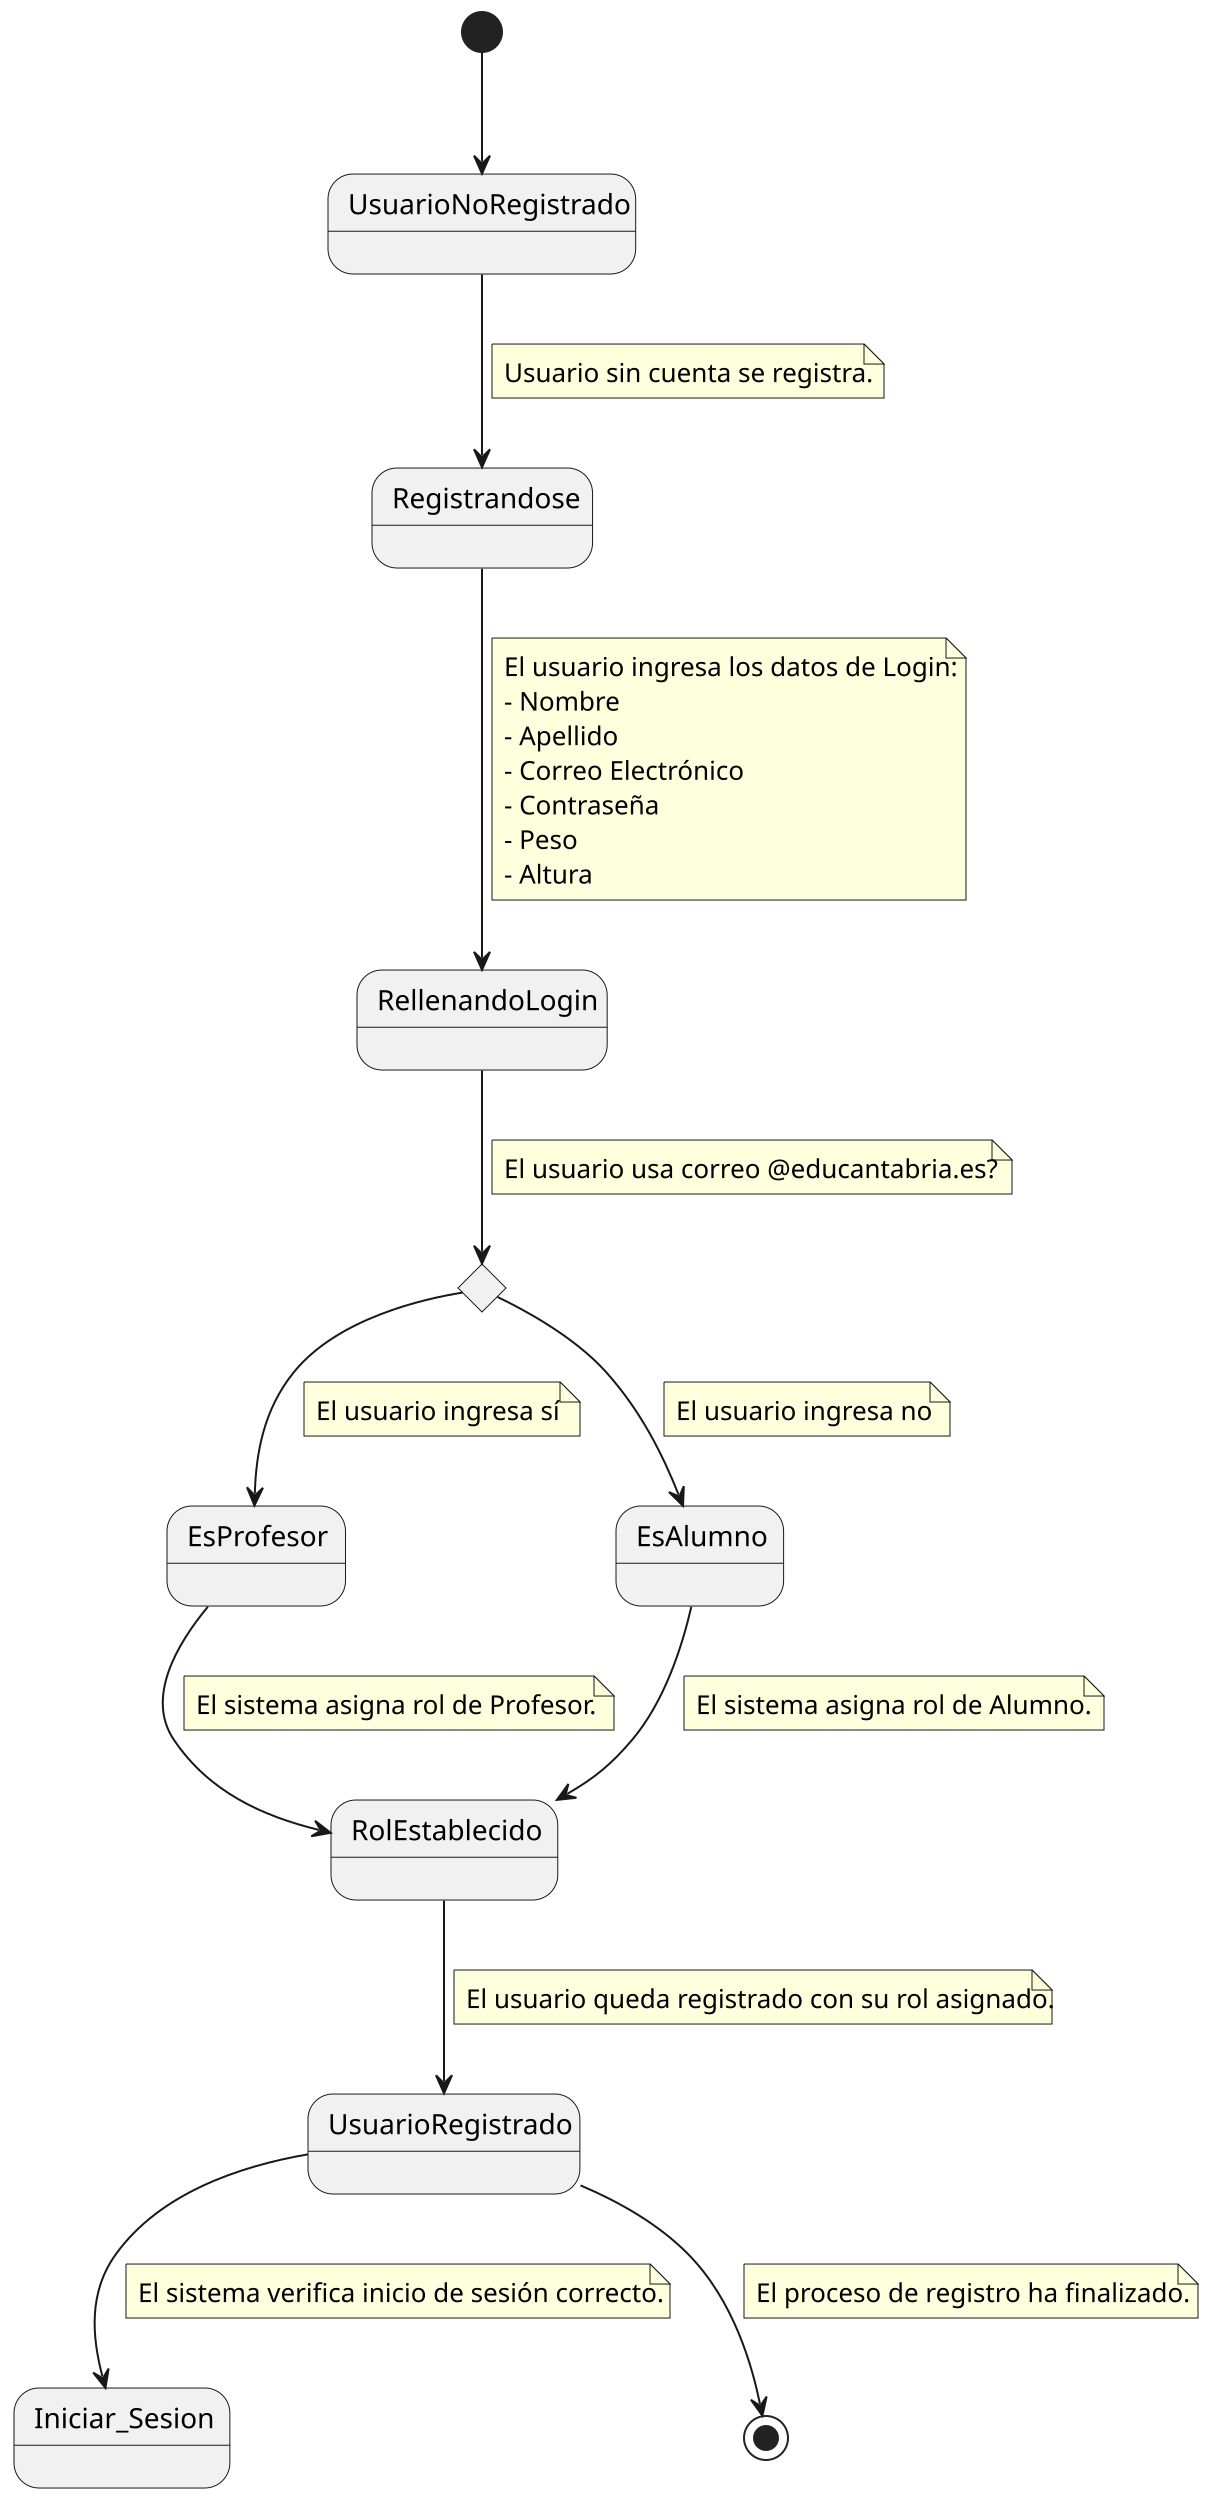
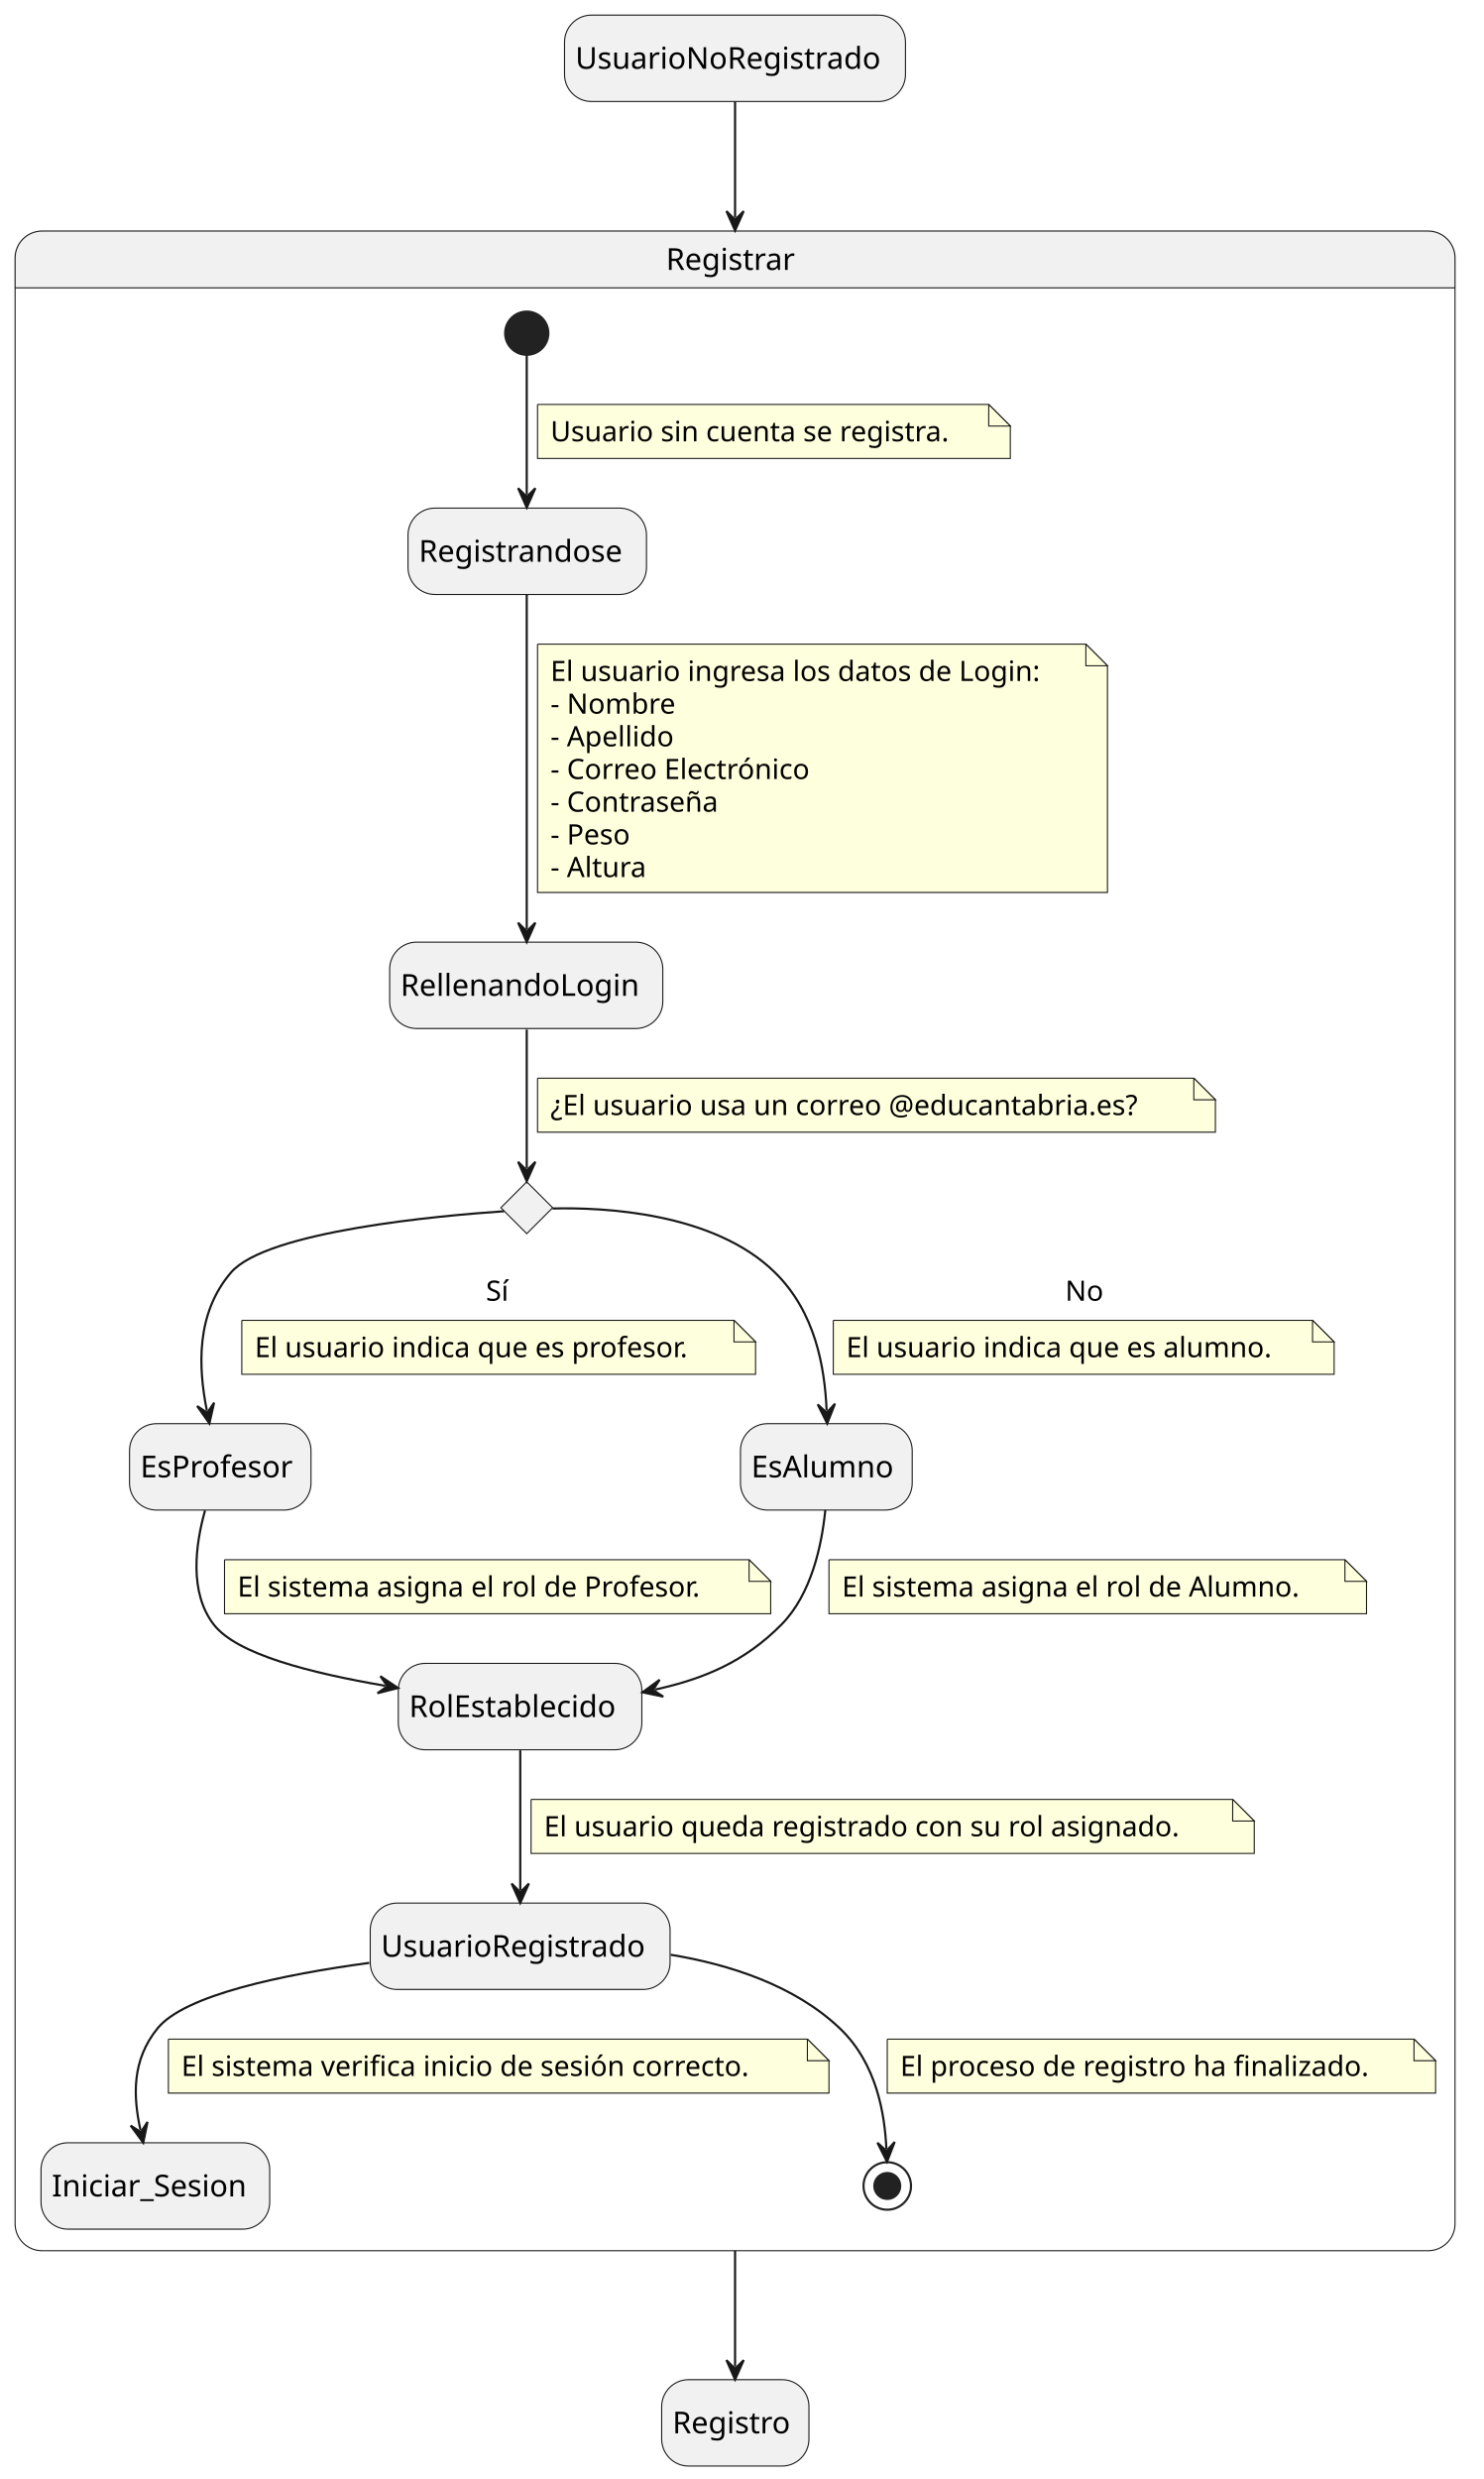
- <svg xmlns="http://www.w3.org/2000/svg" contentStyleType="text/css" height="1000px" preserveAspectRatio="none" style="width:484px;height:1000px;background:#FFFFFF;" version="1.1" viewBox="0 0 484 1000" width="484.8px" zoomAndPan="magnify">
+ <svg xmlns="http://www.w3.org/2000/svg" contentStyleType="text/css" height="1148px" preserveAspectRatio="none" style="width:687px;height:1148px;background:#FFFFFF;" version="1.1" viewBox="0 0 687 1148" width="687px" zoomAndPan="magnify">
  <defs />
  <g>
-     <ellipse cx="192.8" cy="12.8" fill="#222222" rx="8" ry="8" style="stroke:#222222;stroke-width:0.8;" />
-     <g id="UsuarioNoRegistrado">
-       <rect fill="#F1F1F1" height="40" rx="10" ry="10" style="stroke:#181818;stroke-width:0.4;" width="123.073" x="131.2" y="69.6" />
-       <line style="stroke:#181818;stroke-width:0.4;" x1="131.2" x2="254.273" y1="92.497" y2="92.497" />
-       <text fill="#000000" font-family="sans-serif" font-size="11.2" lengthAdjust="spacing" textLength="107.073" x="139.2" y="85.686">UsuarioNoRegistrado</text>
+     <rect fill="#F1F1F1" height="40" rx="12.5" ry="12.5" style="stroke:#181818;stroke-width:0.5;" width="157.93" x="261.5" y="7" />
+     <text fill="#000000" font-family="sans-serif" font-size="14" lengthAdjust="spacing" textLength="147.93" x="266.5" y="31.847">UsuarioNoRegistrado</text>
+     <rect fill="#F1F1F1" height="40" rx="12.5" ry="12.5" style="stroke:#181818;stroke-width:0.5;" width="68.222" x="306.5" y="1102" />
+     <text fill="#000000" font-family="sans-serif" font-size="14" lengthAdjust="spacing" textLength="58.222" x="311.5" y="1126.847">Registro</text>
+     <path d="M19.5,107 L661.5,107 A12.5,12.5 0 0 1 674,119.5 L674,133.297 L7,133.297 L7,119.5 A12.5,12.5 0 0 1 19.5,107 " fill="#F1F1F1" style="stroke:#F1F1F1;stroke-width:1;" />
+     <rect fill="none" height="935.297" rx="12.5" ry="12.5" style="stroke:#181818;stroke-width:0.5;" width="667" x="7" y="107" />
+     <line style="stroke:#181818;stroke-width:0.5;" x1="7" x2="674" y1="133.297" y2="133.297" />
+     <text fill="#000000" font-family="sans-serif" font-size="14" lengthAdjust="spacing" textLength="63.991" x="308.504" y="124.995">Registrar</text>
+     <g id="elem_rombo">
+       <polygon fill="#F1F1F1" points="244,547.297,256,559.297,244,571.297,232,559.297,244,547.297" style="stroke:#181818;stroke-width:0.5;" />
    </g>
-     <g id="Registrandose">
-       <rect fill="#F1F1F1" height="40" rx="10" ry="10" style="stroke:#181818;stroke-width:0.4;" width="88.22" x="148.8" y="187.2" />
-       <line style="stroke:#181818;stroke-width:0.4;" x1="148.8" x2="237.02" y1="210.097" y2="210.097" />
-       <text fill="#000000" font-family="sans-serif" font-size="11.2" lengthAdjust="spacing" textLength="72.22" x="156.8" y="203.286">Registrandose</text>
-     </g>
-     <g id="RellenandoLogin">
-       <rect fill="#F1F1F1" height="40" rx="10" ry="10" style="stroke:#181818;stroke-width:0.4;" width="100.071" x="142.8" y="388" />
-       <line style="stroke:#181818;stroke-width:0.4;" x1="142.8" x2="242.871" y1="410.897" y2="410.897" />
-       <text fill="#000000" font-family="sans-serif" font-size="11.2" lengthAdjust="spacing" textLength="84.071" x="150.8" y="404.086">RellenandoLogin</text>
-     </g>
-     <g id="elem_rombo">
-       <polygon fill="#F1F1F1" points="192.8,505.6,202.4,515.2,192.8,524.8,183.2,515.2,192.8,505.6" style="stroke:#181818;stroke-width:0.4;" />
-     </g>
-     <g id="EsProfesor">
-       <rect fill="#F1F1F1" height="40" rx="10" ry="10" style="stroke:#181818;stroke-width:0.4;" width="71.398" x="66.8" y="602.4" />
-       <line style="stroke:#181818;stroke-width:0.4;" x1="66.8" x2="138.198" y1="625.297" y2="625.297" />
-       <text fill="#000000" font-family="sans-serif" font-size="11.2" lengthAdjust="spacing" textLength="55.398" x="74.8" y="618.486">EsProfesor</text>
-     </g>
-     <g id="EsAlumno">
-       <rect fill="#F1F1F1" height="40" rx="10" ry="10" style="stroke:#181818;stroke-width:0.4;" width="67.045" x="246.4" y="602.4" />
-       <line style="stroke:#181818;stroke-width:0.4;" x1="246.4" x2="313.445" y1="625.297" y2="625.297" />
-       <text fill="#000000" font-family="sans-serif" font-size="11.2" lengthAdjust="spacing" textLength="51.045" x="254.4" y="618.486">EsAlumno</text>
-     </g>
-     <g id="RolEstablecido">
-       <rect fill="#F1F1F1" height="40" rx="10" ry="10" style="stroke:#181818;stroke-width:0.4;" width="90.709" x="132.4" y="720" />
-       <line style="stroke:#181818;stroke-width:0.4;" x1="132.4" x2="223.109" y1="742.897" y2="742.897" />
-       <text fill="#000000" font-family="sans-serif" font-size="11.2" lengthAdjust="spacing" textLength="74.709" x="140.4" y="736.086">RolEstablecido</text>
-     </g>
-     <g id="UsuarioRegistrado">
-       <rect fill="#F1F1F1" height="40" rx="10" ry="10" style="stroke:#181818;stroke-width:0.4;" width="108.755" x="123.2" y="837.6" />
-       <line style="stroke:#181818;stroke-width:0.4;" x1="123.2" x2="231.956" y1="860.497" y2="860.497" />
-       <text fill="#000000" font-family="sans-serif" font-size="11.2" lengthAdjust="spacing" textLength="92.755" x="131.2" y="853.686">UsuarioRegistrado</text>
-     </g>
-     <g id="Iniciar_Sesion">
-       <rect fill="#F1F1F1" height="40" rx="10" ry="10" style="stroke:#181818;stroke-width:0.4;" width="86.35" x="5.6" y="955.2" />
-       <line style="stroke:#181818;stroke-width:0.4;" x1="5.6" x2="91.95" y1="978.097" y2="978.097" />
-       <text fill="#000000" font-family="sans-serif" font-size="11.2" lengthAdjust="spacing" textLength="70.35" x="13.6" y="971.286">Iniciar_Sesion</text>
-     </g>
-     <ellipse cx="306.4" cy="975.2" fill="none" rx="8.8" ry="8.8" style="stroke:#222222;stroke-width:0.8;" />
-     <ellipse cx="306.4" cy="975.2" fill="#222222" rx="4.8" ry="4.8" style="stroke:#222222;stroke-width:0.8;" />
-     <g id="link_*start*_UsuarioNoRegistrado">
-       <path d="M192.8,20.808 C192.8,31.912 192.8,48.776 192.8,64.672 " fill="none" id="*start*-to-UsuarioNoRegistrado" style="stroke:#181818;stroke-width:0.8;" />
-       <polygon fill="#181818" points="192.8,69.472,196,62.272,192.8,65.472,189.6,62.272,192.8,69.472" style="stroke:#181818;stroke-width:0.8;" />
-     </g>
-     <g id="link_UsuarioNoRegistrado_Registrandose">
-       <path d="M192.8,109.816 C192.8,131.232 192.8,160.68 192.8,182.12 " fill="none" id="UsuarioNoRegistrado-to-Registrandose" style="stroke:#181818;stroke-width:0.8;" />
-       <polygon fill="#181818" points="192.8,186.92,196,179.72,192.8,182.92,189.6,179.72,192.8,186.92" style="stroke:#181818;stroke-width:0.8;" />
-       <path d="M196.8,137.6 L196.8,159.2 L353.6,159.2 L353.6,145.6 L345.6,137.6 L196.8,137.6 " fill="#FEFFDD" style="stroke:#181818;stroke-width:0.4;" />
-       <path d="M345.6,137.6 L345.6,145.6 L353.6,145.6 L345.6,137.6 " fill="#FEFFDD" style="stroke:#181818;stroke-width:0.4;" />
-       <text fill="#000000" font-family="sans-serif" font-size="10.4" lengthAdjust="spacing" textLength="140.466" x="201.6" y="152.823">Usuario sin cuenta se registra.</text>
+     <ellipse cx="244" cy="154.297" fill="#222222" rx="10" ry="10" style="stroke:#222222;stroke-width:1;" />
+     <rect fill="#F1F1F1" height="40" rx="12.5" ry="12.5" style="stroke:#181818;stroke-width:0.5;" width="110.468" x="189" y="235.297" />
+     <text fill="#000000" font-family="sans-serif" font-size="14" lengthAdjust="spacing" textLength="100.468" x="194" y="260.144">Registrandose</text>
+     <rect fill="#F1F1F1" height="40" rx="12.5" ry="12.5" style="stroke:#181818;stroke-width:0.5;" width="126.525" x="180.5" y="436.297" />
+     <text fill="#000000" font-family="sans-serif" font-size="14" lengthAdjust="spacing" textLength="116.525" x="185.5" y="461.144">RellenandoLogin</text>
+     <rect fill="#F1F1F1" height="40" rx="12.5" ry="12.5" style="stroke:#181818;stroke-width:0.5;" width="84.061" x="60" y="659.297" />
+     <text fill="#000000" font-family="sans-serif" font-size="14" lengthAdjust="spacing" textLength="74.061" x="65" y="684.144">EsProfesor</text>
+     <rect fill="#F1F1F1" height="40" rx="12.5" ry="12.5" style="stroke:#181818;stroke-width:0.5;" width="79.556" x="343" y="659.297" />
+     <text fill="#000000" font-family="sans-serif" font-size="14" lengthAdjust="spacing" textLength="69.556" x="348" y="684.144">EsAlumno</text>
+     <rect fill="#F1F1F1" height="40" rx="12.5" ry="12.5" style="stroke:#181818;stroke-width:0.5;" width="112.819" x="184.5" y="770.297" />
+     <text fill="#000000" font-family="sans-serif" font-size="14" lengthAdjust="spacing" textLength="102.819" x="189.5" y="795.144">RolEstablecido</text>
+     <rect fill="#F1F1F1" height="40" rx="12.5" ry="12.5" style="stroke:#181818;stroke-width:0.5;" width="138.892" x="171.5" y="881.297" />
+     <text fill="#000000" font-family="sans-serif" font-size="14" lengthAdjust="spacing" textLength="128.892" x="176.5" y="906.144">UsuarioRegistrado</text>
+     <rect fill="#F1F1F1" height="40" rx="12.5" ry="12.5" style="stroke:#181818;stroke-width:0.5;" width="105.936" x="19" y="992.297" />
+     <text fill="#000000" font-family="sans-serif" font-size="14" lengthAdjust="spacing" textLength="95.936" x="24" y="1017.144">Iniciar_Sesion</text>
+     <ellipse cx="411" cy="1012.297" fill="none" rx="11" ry="11" style="stroke:#222222;stroke-width:1;" />
+     <ellipse cx="411" cy="1012.297" fill="#222222" rx="6" ry="6" style="stroke:#222222;stroke-width:1;" />
+     <g id="link_*start*Registrar_Registrandose">
+       <path d="M244,164.437 C244,180.417 244,207.787 244,229.067 " fill="none" id="*start*Registrar-to-Registrandose" style="stroke:#181818;stroke-width:1;" />
+       <polygon fill="#181818" points="244,235.067,248,226.067,244,230.067,240,226.067,244,235.067" style="stroke:#181818;stroke-width:1;" />
+       <path d="M249,187.297 L249,212.297 L468,212.297 L468,197.297 L458,187.297 L249,187.297 " fill="#FEFFDD" style="stroke:#181818;stroke-width:0.5;" />
+       <path d="M458,187.297 L458,197.297 L468,197.297 L458,187.297 " fill="#FEFFDD" style="stroke:#181818;stroke-width:0.5;" />
+       <text fill="#000000" font-family="sans-serif" font-size="13" lengthAdjust="spacing" textLength="198.536" x="255" y="204.364">Usuario sin cuenta se registra.</text>
    </g>
    <g id="link_Registrandose_RellenandoLogin">
-       <path d="M192.8,227.464 C192.8,265.64 192.8,345.144 192.8,383.152 " fill="none" id="Registrandose-to-RellenandoLogin" style="stroke:#181818;stroke-width:0.8;" />
-       <polygon fill="#181818" points="192.8,387.952,196,380.752,192.8,383.952,189.6,380.752,192.8,387.952" style="stroke:#181818;stroke-width:0.8;" />
-       <path d="M196.8,255.2 L196.8,360 L386.4,360 L386.4,263.2 L378.4,255.2 L196.8,255.2 " fill="#FEFFDD" style="stroke:#181818;stroke-width:0.4;" />
-       <path d="M378.4,255.2 L378.4,263.2 L386.4,263.2 L378.4,255.2 " fill="#FEFFDD" style="stroke:#181818;stroke-width:0.4;" />
-       <text fill="#000000" font-family="sans-serif" font-size="10.4" lengthAdjust="spacing" textLength="173.443" x="201.6" y="270.423">El usuario ingresa los datos de Login:</text>
-       <text fill="#000000" font-family="sans-serif" font-size="10.4" lengthAdjust="spacing" textLength="43.342" x="201.6" y="284.255">- Nombre</text>
-       <text fill="#000000" font-family="sans-serif" font-size="10.4" lengthAdjust="spacing" textLength="43.357" x="201.6" y="298.088">- Apellido</text>
-       <text fill="#000000" font-family="sans-serif" font-size="10.4" lengthAdjust="spacing" textLength="92.478" x="201.6" y="311.921">- Correo Electrónico</text>
-       <text fill="#000000" font-family="sans-serif" font-size="10.4" lengthAdjust="spacing" textLength="60.12" x="201.6" y="325.754">- Contraseña</text>
-       <text fill="#000000" font-family="sans-serif" font-size="10.4" lengthAdjust="spacing" textLength="30.057" x="201.6" y="339.587">- Peso</text>
-       <text fill="#000000" font-family="sans-serif" font-size="10.4" lengthAdjust="spacing" textLength="33.521" x="201.6" y="353.42">- Altura</text>
+       <path d="M244,275.377 C244,313.417 244,392.287 244,430.277 " fill="none" id="Registrandose-to-RellenandoLogin" style="stroke:#181818;stroke-width:1;" />
+       <polygon fill="#181818" points="244,436.277,248,427.277,244,431.277,240,427.277,244,436.277" style="stroke:#181818;stroke-width:1;" />
+       <path d="M249,298.297 L249,413.297 L513,413.297 L513,308.297 L503,298.297 L249,298.297 " fill="#FEFFDD" style="stroke:#181818;stroke-width:0.5;" />
+       <path d="M503,298.297 L503,308.297 L513,308.297 L503,298.297 " fill="#FEFFDD" style="stroke:#181818;stroke-width:0.5;" />
+       <text fill="#000000" font-family="sans-serif" font-size="13" lengthAdjust="spacing" textLength="243.242" x="255" y="315.364">El usuario ingresa los datos de Login:</text>
+       <text fill="#000000" font-family="sans-serif" font-size="13" lengthAdjust="spacing" textLength="60.76" x="255" y="330.497">- Nombre</text>
+       <text fill="#000000" font-family="sans-serif" font-size="13" lengthAdjust="spacing" textLength="61.007" x="255" y="345.629">- Apellido</text>
+       <text fill="#000000" font-family="sans-serif" font-size="13" lengthAdjust="spacing" textLength="128.946" x="255" y="360.762">- Correo Electrónico</text>
+       <text fill="#000000" font-family="sans-serif" font-size="13" lengthAdjust="spacing" textLength="83.478" x="255" y="375.895">- Contraseña</text>
+       <text fill="#000000" font-family="sans-serif" font-size="13" lengthAdjust="spacing" textLength="39.387" x="255" y="391.028">- Peso</text>
+       <text fill="#000000" font-family="sans-serif" font-size="13" lengthAdjust="spacing" textLength="47.976" x="255" y="406.161">- Altura</text>
    </g>
    <g id="link_RellenandoLogin_rombo">
-       <path d="M192.8,428.168 C192.8,451.152 192.8,483.696 192.8,500.68 " fill="none" id="RellenandoLogin-to-rombo" style="stroke:#181818;stroke-width:0.8;" />
-       <polygon fill="#181818" points="192.8,505.48,196,498.28,192.8,501.48,189.6,498.28,192.8,505.48" style="stroke:#181818;stroke-width:0.8;" />
-       <path d="M196.8,456 L196.8,477.6 L404.8,477.6 L404.8,464 L396.8,456 L196.8,456 " fill="#FEFFDD" style="stroke:#181818;stroke-width:0.4;" />
-       <path d="M396.8,456 L396.8,464 L404.8,464 L396.8,456 " fill="#FEFFDD" style="stroke:#181818;stroke-width:0.4;" />
-       <text fill="#000000" font-family="sans-serif" font-size="10.4" lengthAdjust="spacing" textLength="191.511" x="201.6" y="471.223">El usuario usa correo @educantabria.es?</text>
+       <path d="M244,476.767 C244,497.637 244,524.037 244,541.027 " fill="none" id="RellenandoLogin-to-rombo" style="stroke:#181818;stroke-width:1;" />
+       <polygon fill="#181818" points="244,547.027,248,538.027,244,542.027,240,538.027,244,547.027" style="stroke:#181818;stroke-width:1;" />
+       <path d="M249,499.297 L249,524.297 L563,524.297 L563,509.297 L553,499.297 L249,499.297 " fill="#FEFFDD" style="stroke:#181818;stroke-width:0.5;" />
+       <path d="M553,499.297 L553,509.297 L563,509.297 L553,499.297 " fill="#FEFFDD" style="stroke:#181818;stroke-width:0.5;" />
+       <text fill="#000000" font-family="sans-serif" font-size="13" lengthAdjust="spacing" textLength="293.598" x="255" y="516.364">¿El usuario usa un correo @educantabria.es?</text>
    </g>
    <g id="link_rombo_EsProfesor">
-       <path d="M185.008,517.032 C169.584,519.496 135.12,527.248 117.6,548.8 C105.384,563.824 102.41,581.442 101.922,597.426 " fill="none" id="rombo-to-EsProfesor" style="stroke:#181818;stroke-width:0.8;" />
-       <polygon fill="#181818" points="101.776,602.224,105.194,595.125,101.898,598.226,98.797,594.93,101.776,602.224" style="stroke:#181818;stroke-width:0.8;" />
-       <path d="M121.6,552.8 L121.6,574.4 L232,574.4 L232,560.8 L224,552.8 L121.6,552.8 " fill="#FEFFDD" style="stroke:#181818;stroke-width:0.4;" />
-       <path d="M224,552.8 L224,560.8 L232,560.8 L224,552.8 " fill="#FEFFDD" style="stroke:#181818;stroke-width:0.4;" />
-       <text fill="#000000" font-family="sans-serif" font-size="10.4" lengthAdjust="spacing" textLength="94.225" x="126.4" y="568.023">El usuario ingresa sí</text>
+       <path d="M233.52,560.917 C204.39,562.887 123.54,570.017 107,589.297 C90.57,608.437 91.868,633.402 95.828,653.292 " fill="none" id="rombo-to-EsProfesor" style="stroke:#181818;stroke-width:1;" />
+       <polygon fill="#181818" points="97,659.177,99.166,649.569,96.024,654.273,91.32,651.131,97,659.177" style="stroke:#181818;stroke-width:1;" />
+       <text fill="#000000" font-family="sans-serif" font-size="13" lengthAdjust="spacing" textLength="11.864" x="225.084" y="602.364">Sí</text>
+       <path d="M112,611.43 L112,636.43 L350,636.43 L350,621.43 L340,611.43 L112,611.43 " fill="#FEFFDD" style="stroke:#181818;stroke-width:0.5;" />
+       <path d="M340,611.43 L340,621.43 L350,621.43 L340,611.43 " fill="#FEFFDD" style="stroke:#181818;stroke-width:0.5;" />
+       <text fill="#000000" font-family="sans-serif" font-size="13" lengthAdjust="spacing" textLength="217.033" x="118" y="628.497">El usuario indica que es profesor.</text>
    </g>
    <g id="link_rombo_EsAlumno">
-       <path d="M199.016,518.808 C209.2,523.672 229.568,534.512 242.4,548.8 C256.56,564.568 265.205,582.187 271.437,597.883 " fill="none" id="rombo-to-EsAlumno" style="stroke:#181818;stroke-width:0.8;" />
-       <polygon fill="#181818" points="273.208,602.344,273.525,594.471,271.732,598.626,267.577,596.833,273.208,602.344" style="stroke:#181818;stroke-width:0.8;" />
-       <path d="M265.6,552.8 L265.6,574.4 L380,574.4 L380,560.8 L372,552.8 L265.6,552.8 " fill="#FEFFDD" style="stroke:#181818;stroke-width:0.4;" />
-       <path d="M372,552.8 L372,560.8 L380,560.8 L372,552.8 " fill="#FEFFDD" style="stroke:#181818;stroke-width:0.4;" />
-       <text fill="#000000" font-family="sans-serif" font-size="10.4" lengthAdjust="spacing" textLength="97.703" x="270.4" y="568.023">El usuario ingresa no</text>
+       <path d="M255.96,559.647 C279.16,559.077 330.52,561.287 359,589.297 C377.71,607.707 382.038,633.053 382.918,653.213 " fill="none" id="rombo-to-EsAlumno" style="stroke:#181818;stroke-width:1;" />
+       <polygon fill="#181818" points="383.18,659.207,386.784,650.041,382.962,654.212,378.791,650.39,383.18,659.207" style="stroke:#181818;stroke-width:1;" />
+       <text fill="#000000" font-family="sans-serif" font-size="13" lengthAdjust="spacing" textLength="17.678" x="493.416" y="602.364">No</text>
+       <path d="M386,611.43 L386,636.43 L618,636.43 L618,621.43 L608,611.43 L386,611.43 " fill="#FEFFDD" style="stroke:#181818;stroke-width:0.5;" />
+       <path d="M608,611.43 L608,621.43 L618,621.43 L608,611.43 " fill="#FEFFDD" style="stroke:#181818;stroke-width:0.5;" />
+       <text fill="#000000" font-family="sans-serif" font-size="13" lengthAdjust="spacing" textLength="211.51" x="392" y="628.497">El usuario indica que es alumno.</text>
    </g>
    <g id="link_EsAlumno_RolEstablecido">
-       <path d="M276.536,642.688 C272.888,658.52 265.808,680.672 252.8,696 C244.616,705.648 237.866,711.202 226.898,717.554 " fill="none" id="EsAlumno-to-RolEstablecido" style="stroke:#181818;stroke-width:0.8;" />
-       <polygon fill="#181818" points="222.744,719.96,230.578,719.121,226.205,717.955,227.371,713.582,222.744,719.96" style="stroke:#181818;stroke-width:0.8;" />
-       <path d="M273.6,670.4 L273.6,692 L441.6,692 L441.6,678.4 L433.6,670.4 L273.6,670.4 " fill="#FEFFDD" style="stroke:#181818;stroke-width:0.4;" />
-       <path d="M433.6,670.4 L433.6,678.4 L441.6,678.4 L433.6,670.4 " fill="#FEFFDD" style="stroke:#181818;stroke-width:0.4;" />
-       <text fill="#000000" font-family="sans-serif" font-size="10.4" lengthAdjust="spacing" textLength="151.45" x="278.4" y="685.623">El sistema asigna rol de Alumno.</text>
+       <path d="M382.3,699.317 C380.7,715.467 375.9,738.207 362,752.297 C345.02,769.497 326.162,777.468 303.472,782.418 " fill="none" id="EsAlumno-to-RolEstablecido" style="stroke:#181818;stroke-width:1;" />
+       <polygon fill="#181818" points="297.61,783.697,307.256,785.687,302.495,782.631,305.551,777.87,297.61,783.697" style="stroke:#181818;stroke-width:1;" />
+       <path d="M384,722.297 L384,747.297 L633,747.297 L633,732.297 L623,722.297 L384,722.297 " fill="#FEFFDD" style="stroke:#181818;stroke-width:0.5;" />
+       <path d="M623,722.297 L623,732.297 L633,732.297 L623,722.297 " fill="#FEFFDD" style="stroke:#181818;stroke-width:0.5;" />
+       <text fill="#000000" font-family="sans-serif" font-size="13" lengthAdjust="spacing" textLength="228.814" x="390" y="739.364">El sistema asigna el rol de Alumno.</text>
    </g>
    <g id="link_EsProfesor_RolEstablecido">
-       <path d="M83.152,642.688 C70.52,657.92 58.256,679.24 69.6,696 C83.64,716.736 104.754,726.376 127.602,731.984 " fill="none" id="EsProfesor-to-RolEstablecido" style="stroke:#181818;stroke-width:0.8;" />
-       <polygon fill="#181818" points="132.264,733.128,126.034,728.304,128.379,732.174,124.509,734.519,132.264,733.128" style="stroke:#181818;stroke-width:0.8;" />
-       <path d="M73.6,670.4 L73.6,692 L245.6,692 L245.6,678.4 L237.6,670.4 L73.6,670.4 " fill="#FEFFDD" style="stroke:#181818;stroke-width:0.4;" />
-       <path d="M237.6,670.4 L237.6,678.4 L245.6,678.4 L237.6,670.4 " fill="#FEFFDD" style="stroke:#181818;stroke-width:0.4;" />
-       <text fill="#000000" font-family="sans-serif" font-size="10.4" lengthAdjust="spacing" textLength="155.492" x="78.4" y="685.623">El sistema asigna rol de Profesor.</text>
+       <path d="M94.98,699.467 C90.53,715.277 87.52,737.447 99,752.297 C109.67,766.107 143.676,774.712 178.476,780.682 " fill="none" id="EsProfesor-to-RolEstablecido" style="stroke:#181818;stroke-width:1;" />
+       <polygon fill="#181818" points="184.39,781.697,176.196,776.233,179.462,780.851,174.843,784.117,184.39,781.697" style="stroke:#181818;stroke-width:1;" />
+       <path d="M104,722.297 L104,747.297 L357,747.297 L357,732.297 L347,722.297 L104,722.297 " fill="#FEFFDD" style="stroke:#181818;stroke-width:0.5;" />
+       <path d="M347,722.297 L347,732.297 L357,732.297 L347,722.297 " fill="#FEFFDD" style="stroke:#181818;stroke-width:0.5;" />
+       <text fill="#000000" font-family="sans-serif" font-size="13" lengthAdjust="spacing" textLength="232.997" x="110" y="739.364">El sistema asigna el rol de Profesor.</text>
    </g>
    <g id="link_RolEstablecido_UsuarioRegistrado">
-       <path d="M177.6,760.216 C177.6,781.632 177.6,811.08 177.6,832.52 " fill="none" id="RolEstablecido-to-UsuarioRegistrado" style="stroke:#181818;stroke-width:0.8;" />
-       <polygon fill="#181818" points="177.6,837.32,180.8,830.12,177.6,833.32,174.4,830.12,177.6,837.32" style="stroke:#181818;stroke-width:0.8;" />
-       <path d="M181.6,788 L181.6,809.6 L420.8,809.6 L420.8,796 L412.8,788 L181.6,788 " fill="#FEFFDD" style="stroke:#181818;stroke-width:0.4;" />
-       <path d="M412.8,788 L412.8,796 L420.8,796 L412.8,788 " fill="#FEFFDD" style="stroke:#181818;stroke-width:0.4;" />
-       <text fill="#000000" font-family="sans-serif" font-size="10.4" lengthAdjust="spacing" textLength="223.163" x="186.4" y="803.223">El usuario queda registrado con su rol asignado.</text>
+       <path d="M241,810.537 C241,830.457 241,855.397 241,875.257 " fill="none" id="RolEstablecido-to-UsuarioRegistrado" style="stroke:#181818;stroke-width:1;" />
+       <polygon fill="#181818" points="241,881.257,245,872.257,241,876.257,237,872.257,241,881.257" style="stroke:#181818;stroke-width:1;" />
+       <path d="M246,833.297 L246,858.297 L581,858.297 L581,843.297 L571,833.297 L246,833.297 " fill="#FEFFDD" style="stroke:#181818;stroke-width:0.5;" />
+       <path d="M571,833.297 L571,843.297 L581,843.297 L571,833.297 " fill="#FEFFDD" style="stroke:#181818;stroke-width:0.5;" />
+       <text fill="#000000" font-family="sans-serif" font-size="13" lengthAdjust="spacing" textLength="314.59" x="252" y="850.364">El usuario queda registrado con su rol asignado.</text>
    </g>
    <g id="link_UsuarioRegistrado_Iniciar_Sesion">
-       <path d="M123.16,861.736 C95.408,866.536 63.904,877.408 46.4,901.6 C35.28,916.968 36.797,934.677 40.965,950.557 " fill="none" id="UsuarioRegistrado-to-Iniciar_Sesion" style="stroke:#181818;stroke-width:0.8;" />
-       <polygon fill="#181818" points="42.184,955.2,43.451,947.423,41.169,951.331,37.261,949.048,42.184,955.2" style="stroke:#181818;stroke-width:0.8;" />
-       <path d="M50.4,905.6 L50.4,927.2 L268,927.2 L268,913.6 L260,905.6 L50.4,905.6 " fill="#FEFFDD" style="stroke:#181818;stroke-width:0.4;" />
-       <path d="M260,905.6 L260,913.6 L268,913.6 L260,905.6 " fill="#FEFFDD" style="stroke:#181818;stroke-width:0.4;" />
-       <text fill="#000000" font-family="sans-serif" font-size="10.4" lengthAdjust="spacing" textLength="201.144" x="55.2" y="920.823">El sistema verifica inicio de sesión correcto.</text>
+       <path d="M171.06,908.987 C130.74,914.447 85.6,923.847 73,939.297 C61.07,953.927 61.59,970.485 65.07,986.415 " fill="none" id="UsuarioRegistrado-to-Iniciar_Sesion" style="stroke:#181818;stroke-width:1;" />
+       <polygon fill="#181818" points="66.35,992.277,68.337,982.63,65.283,987.392,60.521,984.338,66.35,992.277" style="stroke:#181818;stroke-width:1;" />
+       <path d="M78,944.297 L78,969.297 L384,969.297 L384,954.297 L374,944.297 L78,944.297 " fill="#FEFFDD" style="stroke:#181818;stroke-width:0.5;" />
+       <path d="M374,944.297 L374,954.297 L384,954.297 L374,944.297 " fill="#FEFFDD" style="stroke:#181818;stroke-width:0.5;" />
+       <text fill="#000000" font-family="sans-serif" font-size="13" lengthAdjust="spacing" textLength="285.346" x="84" y="961.364">El sistema verifica inicio de sesión correcto.</text>
    </g>
-     <g id="link_UsuarioRegistrado_*end*">
-       <path d="M232.2,874.16 C247.592,880.68 263.344,889.608 275.2,901.6 C293.664,920.28 300.98,946.906 303.996,961.618 " fill="none" id="UsuarioRegistrado-to-*end*" style="stroke:#181818;stroke-width:0.8;" />
-       <polygon fill="#181818" points="304.96,966.32,306.649,958.624,304.157,962.402,300.379,959.909,304.96,966.32" style="stroke:#181818;stroke-width:0.8;" />
-       <path d="M297.6,905.6 L297.6,927.2 L479.2,927.2 L479.2,913.6 L471.2,905.6 L297.6,905.6 " fill="#FEFFDD" style="stroke:#181818;stroke-width:0.4;" />
-       <path d="M471.2,905.6 L471.2,913.6 L479.2,913.6 L471.2,905.6 " fill="#FEFFDD" style="stroke:#181818;stroke-width:0.4;" />
-       <text fill="#000000" font-family="sans-serif" font-size="10.4" lengthAdjust="spacing" textLength="165.339" x="302.4" y="920.823">El proceso de registro ha finalizado.</text>
+     <g id="link_UsuarioRegistrado_*end*Registrar">
+       <path d="M310.65,905.217 C338.13,909.757 368.07,919.417 389,939.297 C406.34,955.767 409.842,979.494 410.592,995.094 " fill="none" id="UsuarioRegistrado-to-*end*Registrar" style="stroke:#181818;stroke-width:1;" />
+       <polygon fill="#181818" points="410.88,1001.087,414.443,991.905,410.64,996.093,406.452,992.289,410.88,1001.087" style="stroke:#181818;stroke-width:1;" />
+       <path d="M411,944.297 L411,969.297 L665,969.297 L665,954.297 L655,944.297 L411,944.297 " fill="#FEFFDD" style="stroke:#181818;stroke-width:0.5;" />
+       <path d="M655,944.297 L655,954.297 L665,954.297 L655,944.297 " fill="#FEFFDD" style="stroke:#181818;stroke-width:0.5;" />
+       <text fill="#000000" font-family="sans-serif" font-size="13" lengthAdjust="spacing" textLength="233.486" x="417" y="961.364">El proceso de registro ha finalizado.</text>
+     </g>
+     <g id="link_UsuarioNoRegistrado_Registrar">
+       <path d="M340.5,47.09 C340.5,60.91 340.5,75.54 340.5,100.77 " fill="none" id="UsuarioNoRegistrado-to-Registrar" style="stroke:#181818;stroke-width:1;" />
+       <polygon fill="#181818" points="340.5,106.77,344.5,97.77,340.5,101.77,336.5,97.77,340.5,106.77" style="stroke:#181818;stroke-width:1;" />
+     </g>
+     <g id="link_Registrar_Registro">
+       <path d="M340.5,1042.26 C340.5,1067.5 340.5,1082.15 340.5,1095.95 " fill="none" id="Registrar-to-Registro" style="stroke:#181818;stroke-width:1;" />
+       <polygon fill="#181818" points="340.5,1101.95,344.5,1092.95,340.5,1096.95,336.5,1092.95,340.5,1101.95" style="stroke:#181818;stroke-width:1;" />
    </g>
  </g>
</svg>
